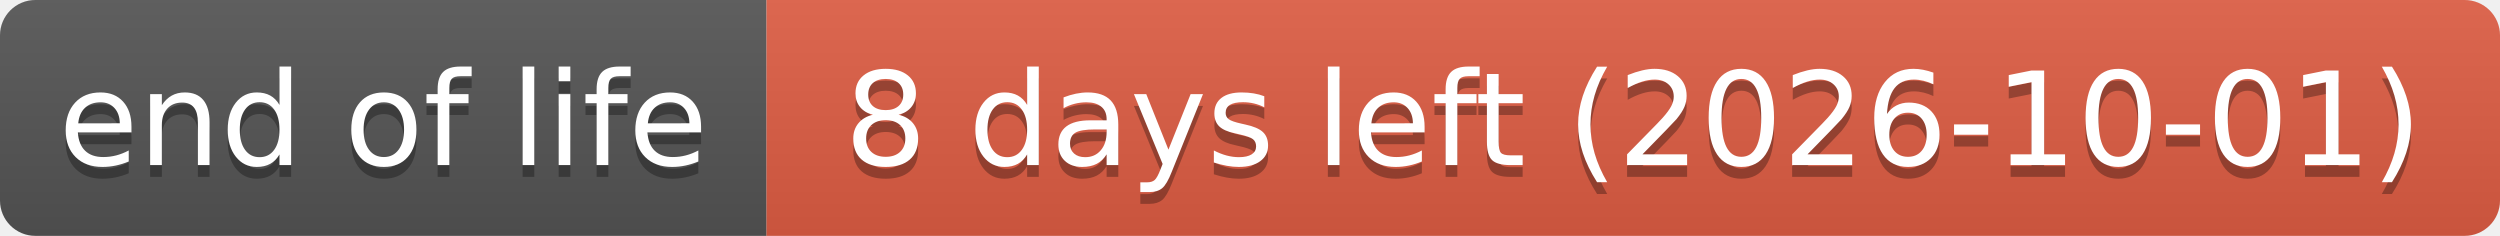
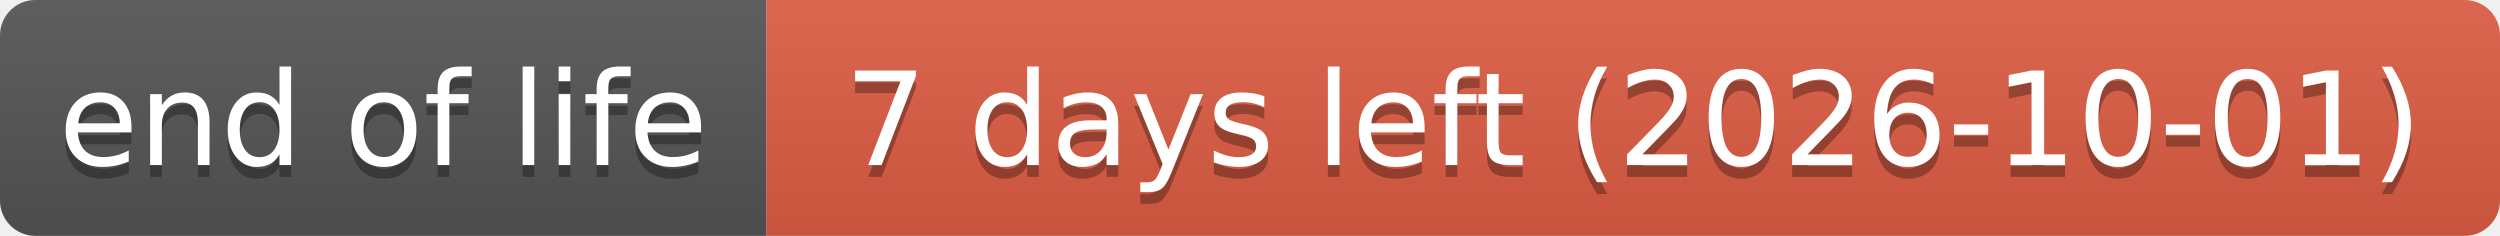
- <svg xmlns="http://www.w3.org/2000/svg" width="212" height="20" role="img" aria-label="end of life: 8 days left (2026-10-01)">
+ <svg xmlns="http://www.w3.org/2000/svg" width="212" height="20" role="img" aria-label="end of life: 7 days left (2026-10-01)">
  <linearGradient id="s" x2="0" y2="100%">
    <stop offset="0" stop-color="#bbb" stop-opacity=".1" />
    <stop offset="1" stop-opacity=".1" />
  </linearGradient>
  <clipPath id="r">
    <rect width="212" height="20" rx="3" fill="#fff" />
  </clipPath>
  <g clip-path="url(#r)">
    <rect width="65" height="20" fill="#555" />
    <rect x="65" width="147" height="20" fill="#e05d44" />
    <rect width="212" height="20" fill="url(#s)" />
  </g>
  <g fill="#fff" text-anchor="middle" font-family="Verdana,Geneva,DejaVu Sans,sans-serif" text-rendering="geometricPrecision" font-size="110">
    <text aria-hidden="true" x="325" y="150" fill="#010101" fill-opacity=".3" transform="scale(.1)" textLength="551">end of life</text>
    <text x="325" y="140" transform="scale(.1)" textLength="551">end of life</text>
-     <text aria-hidden="true" x="1385" y="150" fill="#010101" fill-opacity=".3" transform="scale(.1)" textLength="1371">8 days left (2026-10-01)</text>
-     <text x="1385" y="140" transform="scale(.1)" textLength="1371">8 days left (2026-10-01)</text>
+     <text aria-hidden="true" x="1385" y="150" fill="#010101" fill-opacity=".3" transform="scale(.1)" textLength="1371">7 days left (2026-10-01)</text>
+     <text x="1385" y="140" transform="scale(.1)" textLength="1371">7 days left (2026-10-01)</text>
  </g>
</svg>
